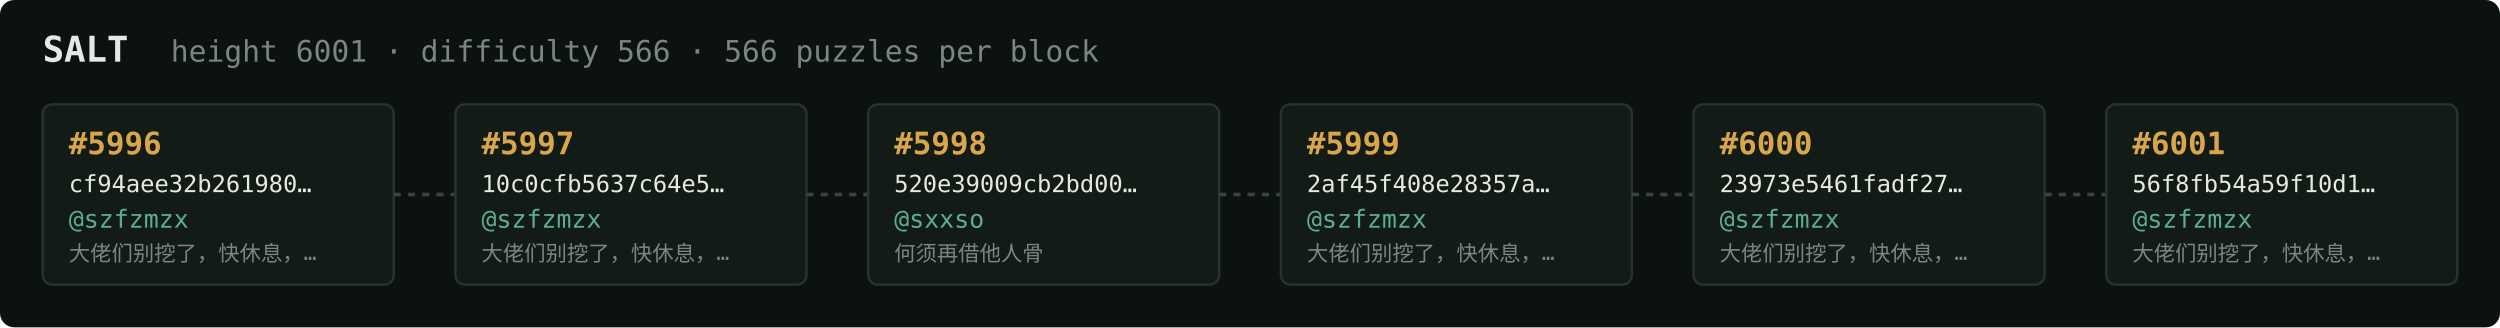
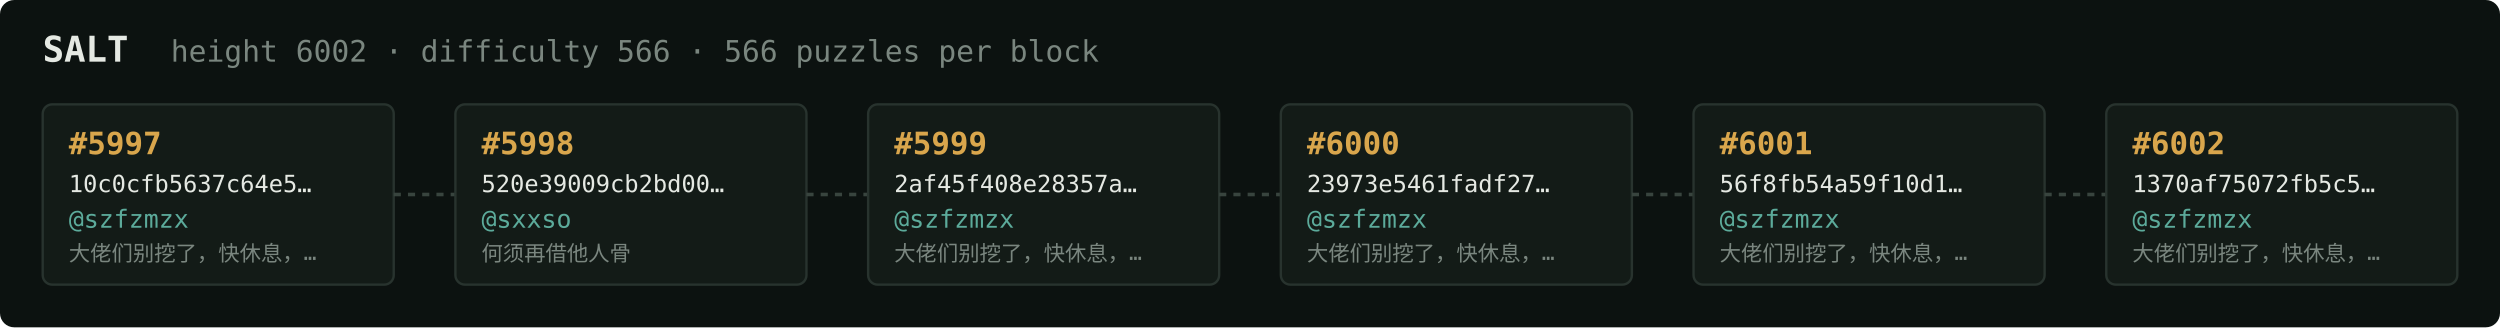
<svg xmlns="http://www.w3.org/2000/svg" width="1054" height="138" viewBox="0 0 1054 138" font-family="ui-monospace,SFMono-Regular,Menlo,monospace">
  <rect fill="#0c1210" width="1054" height="138" rx="6" />
  <text x="18" y="26" fill="#e5e9e3" font-size="15" font-weight="700">SALT</text>
-   <text x="72" y="26" fill="#7a867f" font-size="12.5">height 6001 · difficulty 566 · 566 puzzles per block</text>
+   <text x="72" y="26" fill="#7a867f" font-size="12.5">height 6002 · difficulty 566 · 566 puzzles per block</text>
  <rect x="18" y="44" width="148" height="76" rx="4" fill="#131b17" stroke="#28332e" stroke-width="1" />
-   <text x="29" y="65" fill="#d9a64c" font-size="13" font-weight="700">#5996</text>
-   <text x="29" y="81" fill="#e5e9e3" font-size="10">cf94aee32b261980…</text>
+   <text x="29" y="65" fill="#d9a64c" font-size="13" font-weight="700">#5997</text>
+   <text x="29" y="81" fill="#e5e9e3" font-size="10">10c0cfb5637c64e5…</text>
  <text x="29" y="96" fill="#5cab9b" font-size="10.5">@szfzmzx</text>
  <text x="29" y="110" fill="#7a867f" font-size="9">大佬们别挖了，快休息，…</text>
  <line x1="166" y1="82.0" x2="192" y2="82.0" stroke="#38443e" stroke-width="1.5" stroke-dasharray="3 3" />
  <rect x="192" y="44" width="148" height="76" rx="4" fill="#131b17" stroke="#28332e" stroke-width="1" />
-   <text x="203" y="65" fill="#d9a64c" font-size="13" font-weight="700">#5997</text>
-   <text x="203" y="81" fill="#e5e9e3" font-size="10">10c0cfb5637c64e5…</text>
-   <text x="203" y="96" fill="#5cab9b" font-size="10.5">@szfzmzx</text>
-   <text x="203" y="110" fill="#7a867f" font-size="9">大佬们别挖了，快休息，…</text>
+   <text x="203" y="65" fill="#d9a64c" font-size="13" font-weight="700">#5998</text>
+   <text x="203" y="81" fill="#e5e9e3" font-size="10">520e39009cb2bd00…</text>
+   <text x="203" y="96" fill="#5cab9b" font-size="10.5">@sxxso</text>
+   <text x="203" y="110" fill="#7a867f" font-size="9">何须再借他人骨</text>
  <line x1="340" y1="82.0" x2="366" y2="82.0" stroke="#38443e" stroke-width="1.5" stroke-dasharray="3 3" />
  <rect x="366" y="44" width="148" height="76" rx="4" fill="#131b17" stroke="#28332e" stroke-width="1" />
-   <text x="377" y="65" fill="#d9a64c" font-size="13" font-weight="700">#5998</text>
-   <text x="377" y="81" fill="#e5e9e3" font-size="10">520e39009cb2bd00…</text>
-   <text x="377" y="96" fill="#5cab9b" font-size="10.5">@sxxso</text>
-   <text x="377" y="110" fill="#7a867f" font-size="9">何须再借他人骨</text>
+   <text x="377" y="65" fill="#d9a64c" font-size="13" font-weight="700">#5999</text>
+   <text x="377" y="81" fill="#e5e9e3" font-size="10">2af45f408e28357a…</text>
+   <text x="377" y="96" fill="#5cab9b" font-size="10.5">@szfzmzx</text>
+   <text x="377" y="110" fill="#7a867f" font-size="9">大佬们别挖了，快休息，…</text>
  <line x1="514" y1="82.0" x2="540" y2="82.0" stroke="#38443e" stroke-width="1.5" stroke-dasharray="3 3" />
  <rect x="540" y="44" width="148" height="76" rx="4" fill="#131b17" stroke="#28332e" stroke-width="1" />
-   <text x="551" y="65" fill="#d9a64c" font-size="13" font-weight="700">#5999</text>
-   <text x="551" y="81" fill="#e5e9e3" font-size="10">2af45f408e28357a…</text>
+   <text x="551" y="65" fill="#d9a64c" font-size="13" font-weight="700">#6000</text>
+   <text x="551" y="81" fill="#e5e9e3" font-size="10">23973e5461fadf27…</text>
  <text x="551" y="96" fill="#5cab9b" font-size="10.5">@szfzmzx</text>
  <text x="551" y="110" fill="#7a867f" font-size="9">大佬们别挖了，快休息，…</text>
  <line x1="688" y1="82.0" x2="714" y2="82.0" stroke="#38443e" stroke-width="1.5" stroke-dasharray="3 3" />
  <rect x="714" y="44" width="148" height="76" rx="4" fill="#131b17" stroke="#28332e" stroke-width="1" />
-   <text x="725" y="65" fill="#d9a64c" font-size="13" font-weight="700">#6000</text>
-   <text x="725" y="81" fill="#e5e9e3" font-size="10">23973e5461fadf27…</text>
+   <text x="725" y="65" fill="#d9a64c" font-size="13" font-weight="700">#6001</text>
+   <text x="725" y="81" fill="#e5e9e3" font-size="10">56f8fb54a59f10d1…</text>
  <text x="725" y="96" fill="#5cab9b" font-size="10.5">@szfzmzx</text>
  <text x="725" y="110" fill="#7a867f" font-size="9">大佬们别挖了，快休息，…</text>
  <line x1="862" y1="82.0" x2="888" y2="82.0" stroke="#38443e" stroke-width="1.5" stroke-dasharray="3 3" />
  <rect x="888" y="44" width="148" height="76" rx="4" fill="#131b17" stroke="#28332e" stroke-width="1" />
-   <text x="899" y="65" fill="#d9a64c" font-size="13" font-weight="700">#6001</text>
-   <text x="899" y="81" fill="#e5e9e3" font-size="10">56f8fb54a59f10d1…</text>
+   <text x="899" y="65" fill="#d9a64c" font-size="13" font-weight="700">#6002</text>
+   <text x="899" y="81" fill="#e5e9e3" font-size="10">1370af75072fb5c5…</text>
  <text x="899" y="96" fill="#5cab9b" font-size="10.5">@szfzmzx</text>
  <text x="899" y="110" fill="#7a867f" font-size="9">大佬们别挖了，快休息，…</text>
</svg>
